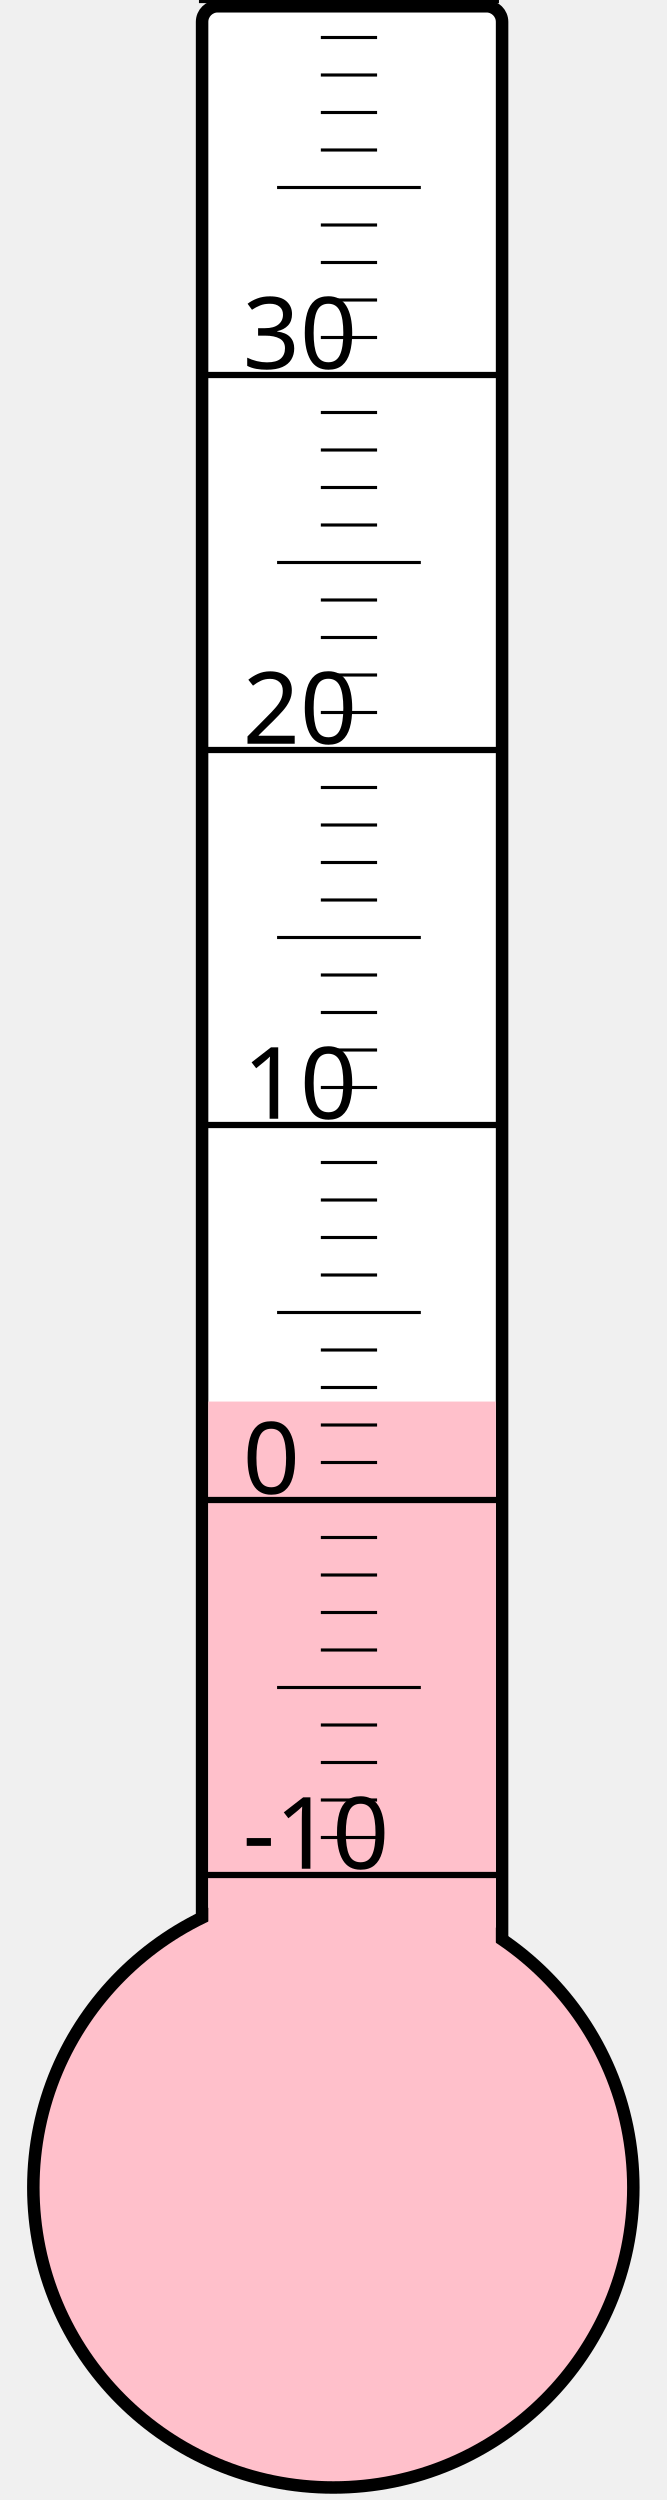
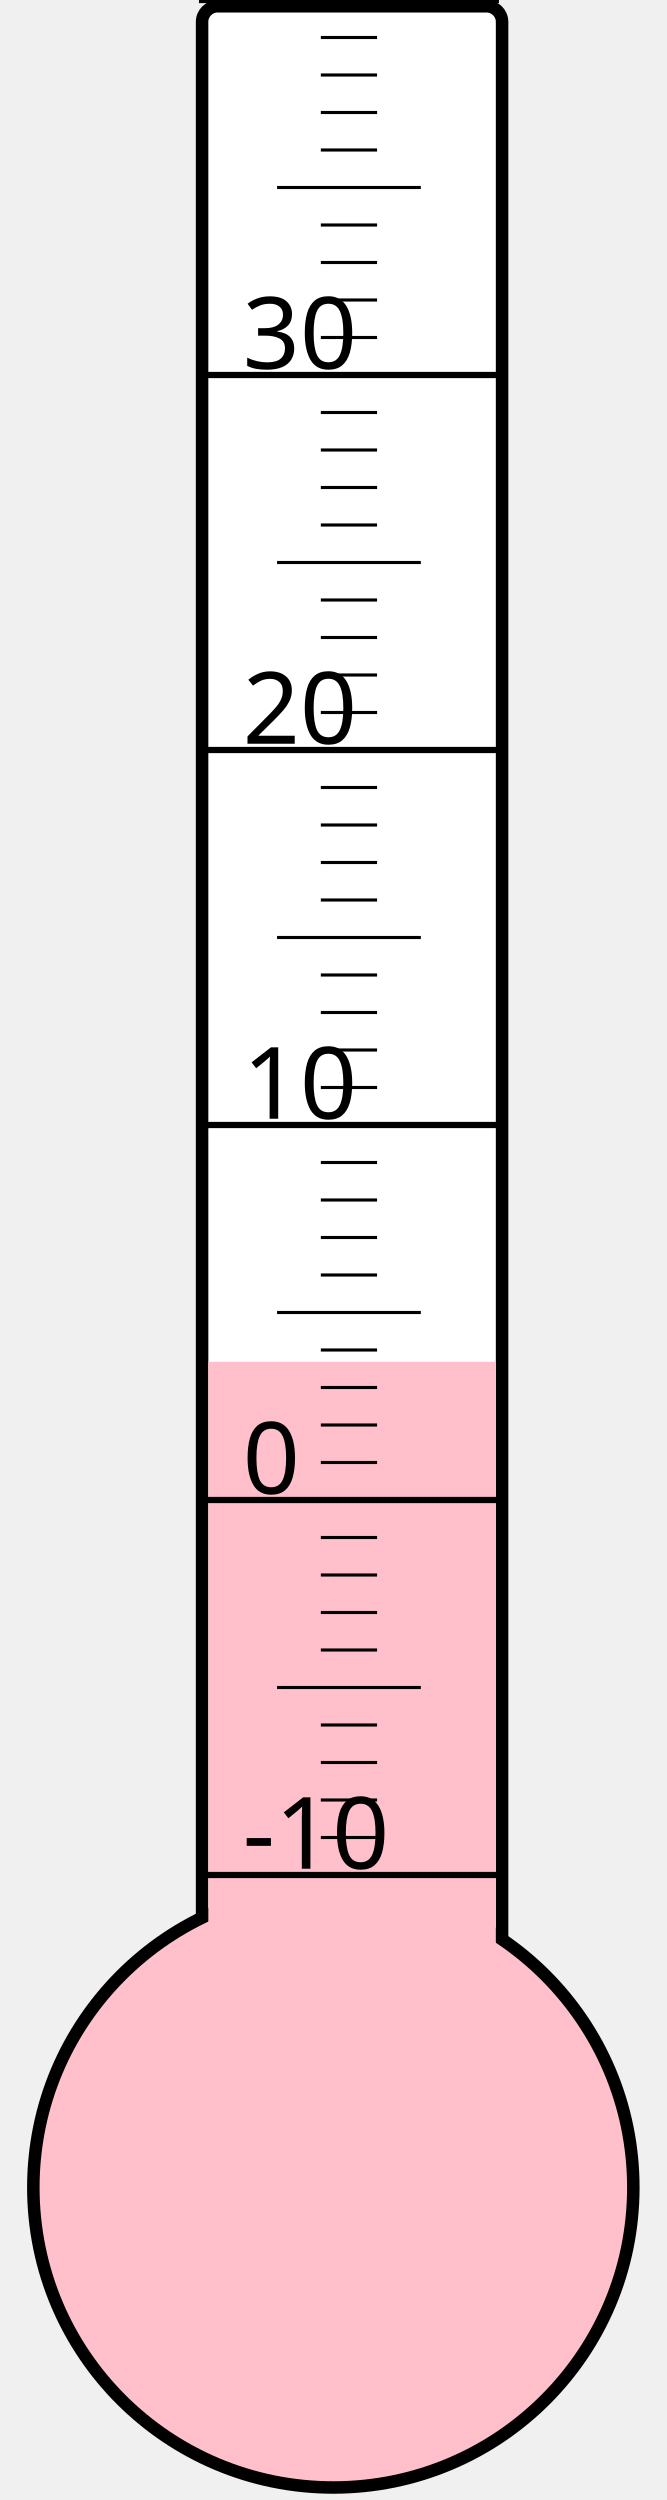
<svg xmlns="http://www.w3.org/2000/svg" width="40px" height="150px" viewBox="0 0 200 800">
  <rect width="200" height="800" x="0" y="0" style="fill: #ffffeb; fill-opacity: 0;" />
  <rect width="96" height="680" x="58" y="2" rx="5" ry="5" style="fill: white; fill-opacity: 1; stroke: black; stroke-width: 4;" />
  <circle cx="100" cy="700" r="96" style="fill: pink; stroke: black; stroke-width: 4;" />
-   <rect width="92" height="251.5" x="60" y="448.5" style="fill: pink; fill-opacity: 1; stroke-width: 0;" />
+   <rect width="92" height="264.25" x="60" y="435.75" style="fill: pink; fill-opacity: 1; stroke-width: 0;" />
  <text x="71" y="598" style="font-family: sans-serif; font-size: 24pt;">-10</text>
  <text x="71" y="478" style="font-family: sans-serif; font-size: 24pt;">0</text>
  <text x="71" y="358" style="font-family: sans-serif; font-size: 24pt;">10</text>
  <text x="71" y="238" style="font-family: sans-serif; font-size: 24pt;">20</text>
  <text x="71" y="118" style="font-family: sans-serif; font-size: 24pt;">30</text>
  <g style="stroke: black;">
    <line x1="57" y1="600" x2="153" y2="600" style="stroke-width: 2;" />
    <line x1="96" y1="588" x2="114" y2="588" style="stroke-width: 1;" />
    <line x1="96" y1="576" x2="114" y2="576" style="stroke-width: 1;" />
    <line x1="96" y1="564" x2="114" y2="564" style="stroke-width: 1;" />
    <line x1="96" y1="552" x2="114" y2="552" style="stroke-width: 1;" />
    <line x1="82" y1="540" x2="128" y2="540" style="stroke-width: 1;" />
    <line x1="96" y1="528" x2="114" y2="528" style="stroke-width: 1;" />
    <line x1="96" y1="516" x2="114" y2="516" style="stroke-width: 1;" />
    <line x1="96" y1="504" x2="114" y2="504" style="stroke-width: 1;" />
    <line x1="96" y1="492" x2="114" y2="492" style="stroke-width: 1;" />
    <line x1="57" y1="480" x2="153" y2="480" style="stroke-width: 2;" />
    <line x1="96" y1="468" x2="114" y2="468" style="stroke-width: 1;" />
    <line x1="96" y1="456" x2="114" y2="456" style="stroke-width: 1;" />
    <line x1="96" y1="444" x2="114" y2="444" style="stroke-width: 1;" />
    <line x1="96" y1="432" x2="114" y2="432" style="stroke-width: 1;" />
    <line x1="82" y1="420" x2="128" y2="420" style="stroke-width: 1;" />
    <line x1="96" y1="408" x2="114" y2="408" style="stroke-width: 1;" />
    <line x1="96" y1="396" x2="114" y2="396" style="stroke-width: 1;" />
    <line x1="96" y1="384" x2="114" y2="384" style="stroke-width: 1;" />
    <line x1="96" y1="372" x2="114" y2="372" style="stroke-width: 1;" />
    <line x1="57" y1="360" x2="153" y2="360" style="stroke-width: 2;" />
    <line x1="96" y1="348" x2="114" y2="348" style="stroke-width: 1;" />
    <line x1="96" y1="336" x2="114" y2="336" style="stroke-width: 1;" />
    <line x1="96" y1="324" x2="114" y2="324" style="stroke-width: 1;" />
    <line x1="96" y1="312" x2="114" y2="312" style="stroke-width: 1;" />
    <line x1="82" y1="300" x2="128" y2="300" style="stroke-width: 1;" />
    <line x1="96" y1="288" x2="114" y2="288" style="stroke-width: 1;" />
    <line x1="96" y1="276" x2="114" y2="276" style="stroke-width: 1;" />
    <line x1="96" y1="264" x2="114" y2="264" style="stroke-width: 1;" />
    <line x1="96" y1="252" x2="114" y2="252" style="stroke-width: 1;" />
    <line x1="57" y1="240" x2="153" y2="240" style="stroke-width: 2;" />
    <line x1="96" y1="228" x2="114" y2="228" style="stroke-width: 1;" />
    <line x1="96" y1="216" x2="114" y2="216" style="stroke-width: 1;" />
    <line x1="96" y1="204" x2="114" y2="204" style="stroke-width: 1;" />
    <line x1="96" y1="192" x2="114" y2="192" style="stroke-width: 1;" />
    <line x1="82" y1="180" x2="128" y2="180" style="stroke-width: 1;" />
    <line x1="96" y1="168" x2="114" y2="168" style="stroke-width: 1;" />
    <line x1="96" y1="156" x2="114" y2="156" style="stroke-width: 1;" />
    <line x1="96" y1="144" x2="114" y2="144" style="stroke-width: 1;" />
    <line x1="96" y1="132" x2="114" y2="132" style="stroke-width: 1;" />
    <line x1="57" y1="120" x2="153" y2="120" style="stroke-width: 2;" />
    <line x1="96" y1="108" x2="114" y2="108" style="stroke-width: 1;" />
    <line x1="96" y1="96" x2="114" y2="96" style="stroke-width: 1;" />
    <line x1="96" y1="84" x2="114" y2="84" style="stroke-width: 1;" />
    <line x1="96" y1="72" x2="114" y2="72" style="stroke-width: 1;" />
    <line x1="82" y1="60" x2="128" y2="60" style="stroke-width: 1;" />
    <line x1="96" y1="48" x2="114" y2="48" style="stroke-width: 1;" />
    <line x1="96" y1="36" x2="114" y2="36" style="stroke-width: 1;" />
    <line x1="96" y1="24" x2="114" y2="24" style="stroke-width: 1;" />
    <line x1="96" y1="12" x2="114" y2="12" style="stroke-width: 1;" />
    <line x1="57" y1="0" x2="153" y2="0" style="stroke-width: 2;" />
  </g>
</svg>
